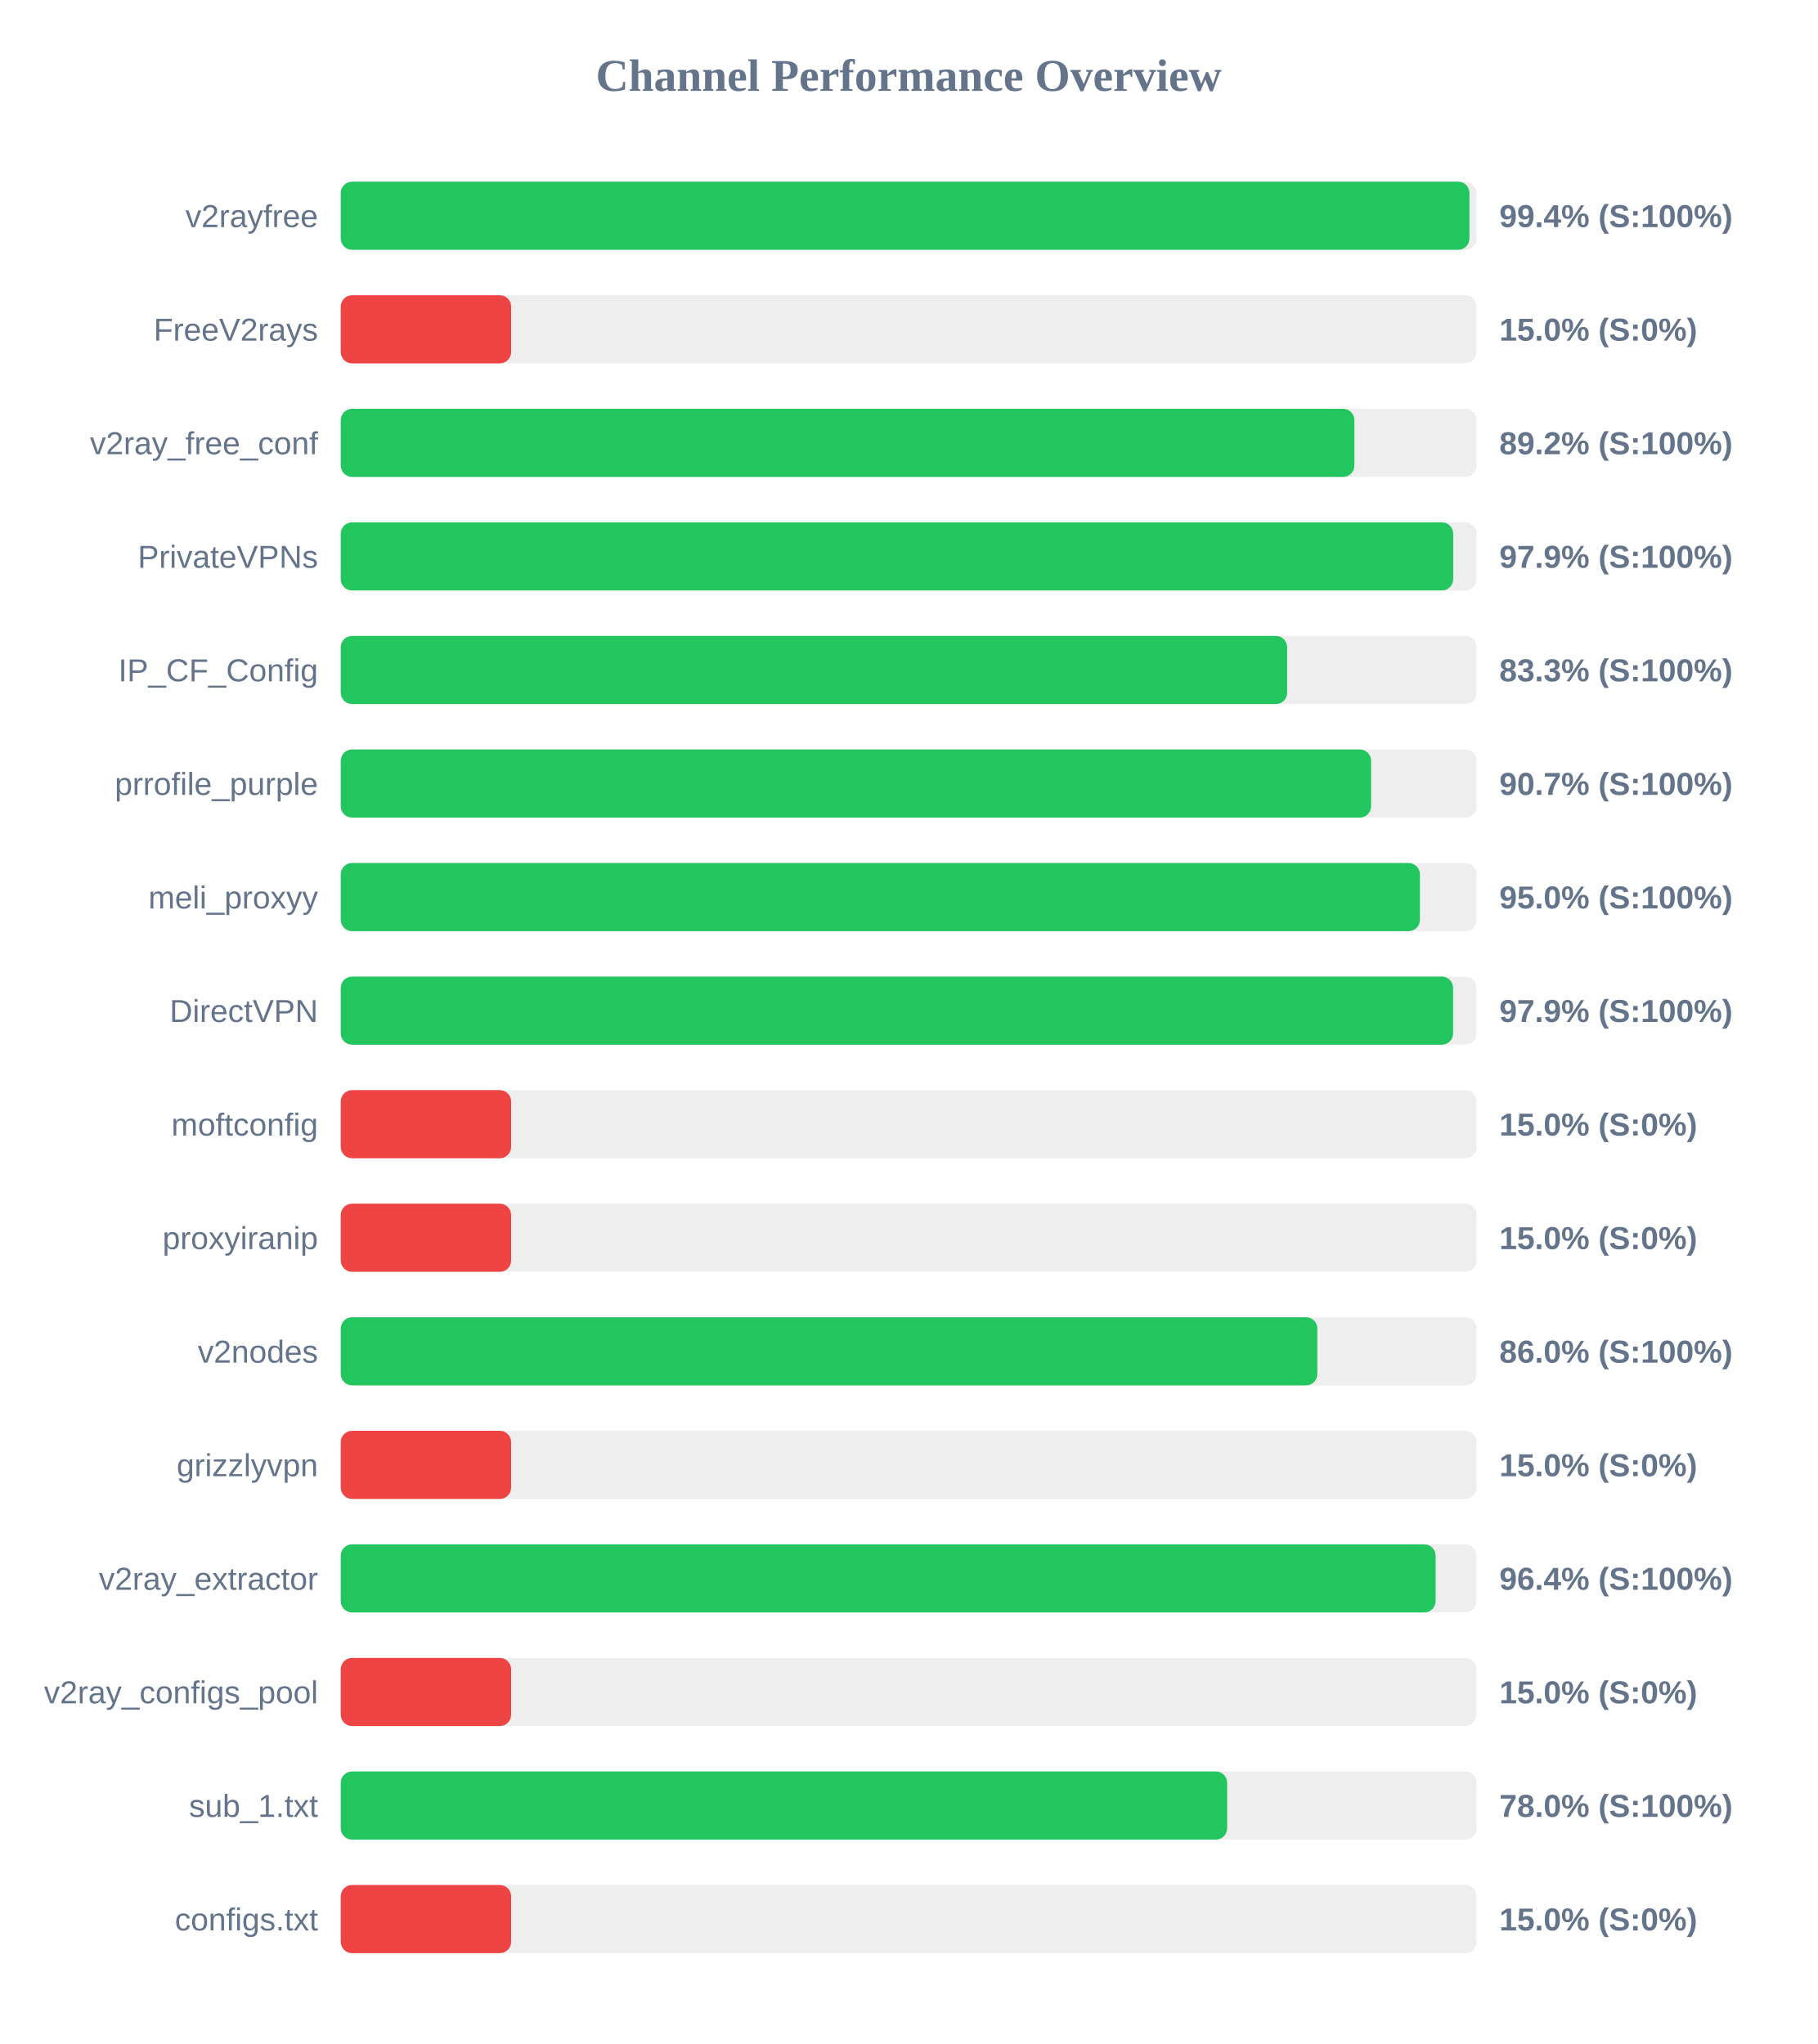
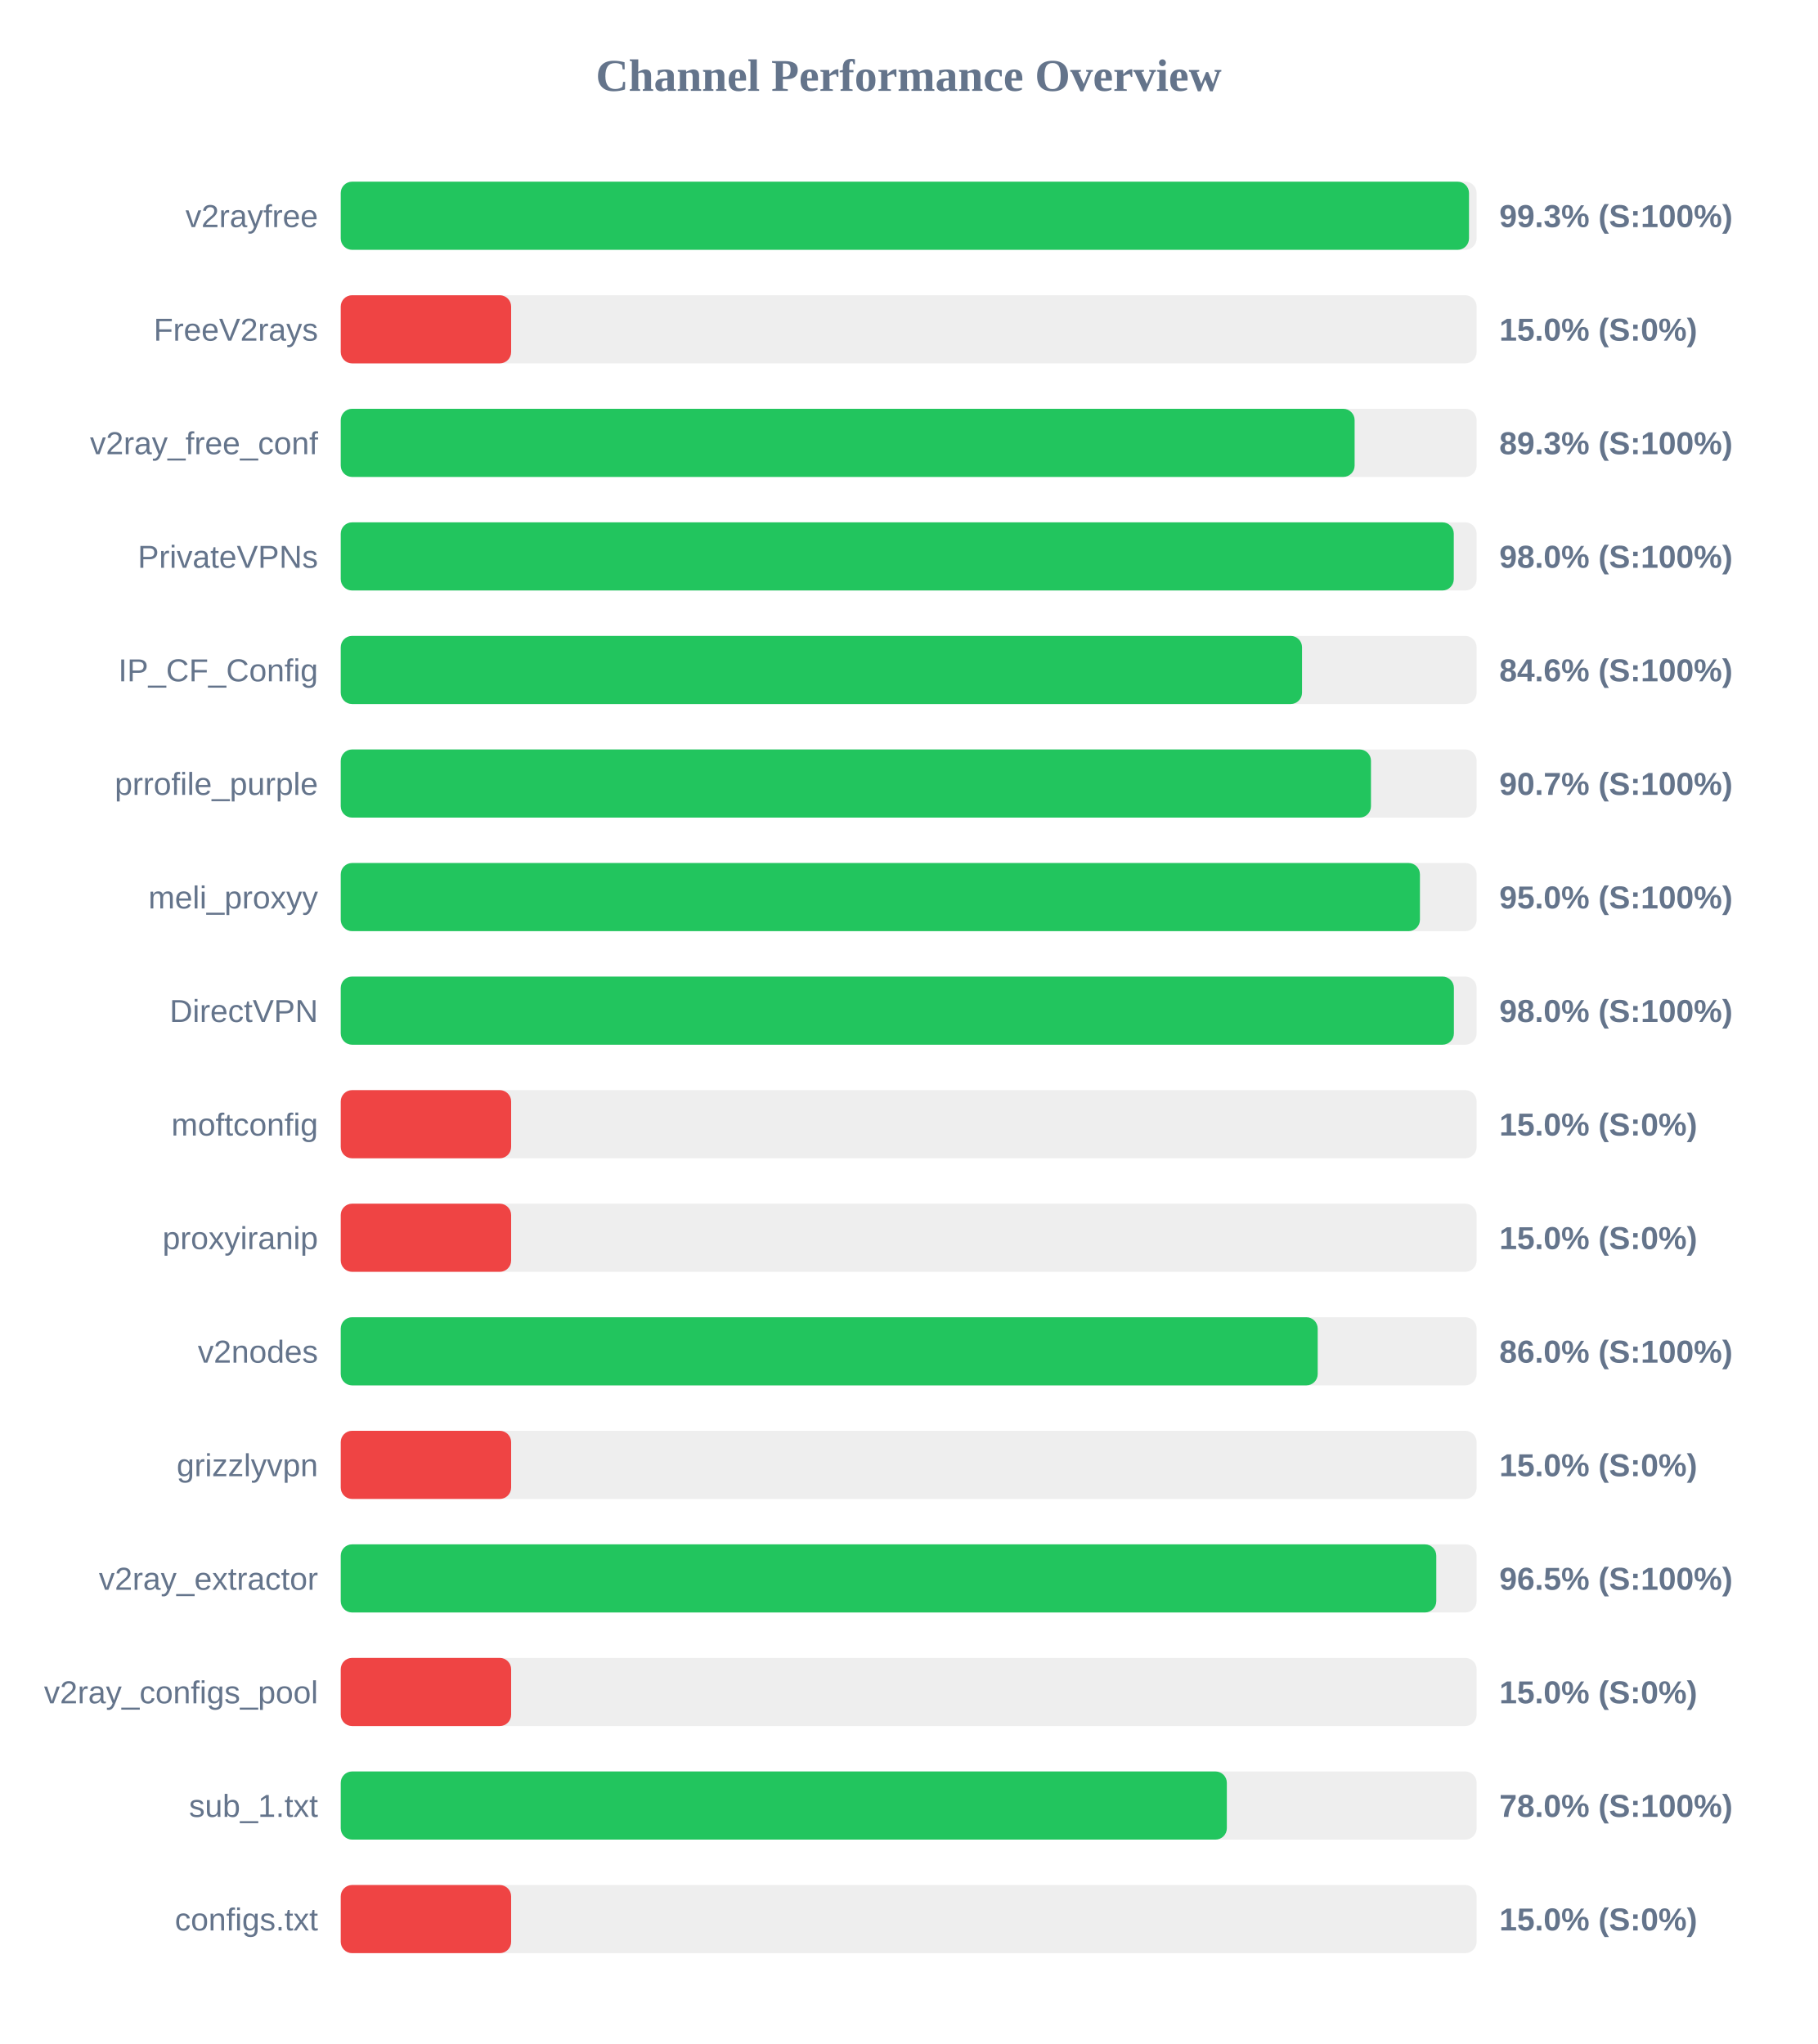
<svg xmlns="http://www.w3.org/2000/svg" width="800" height="900" version="1.1">
  <style>
        .row { font: 14px Arial; fill: #64748b; }
        .score { font: bold 14px Arial; fill: #64748b; }
    </style>
  <text x="400" y="40" text-anchor="middle" font-size="20px" font-weight="bold" fill="#64748b">Channel Performance Overview</text>
  <rect x="150" y="80" width="500" height="30" fill="#eee" rx="5" />
-   <rect x="150" y="80" width="496.85" height="30" fill="#22c55e" rx="5" />
+   <rect x="150" y="80" width="496.65" height="30" fill="#22c55e" rx="5" />
  <text x="140" y="100" text-anchor="end" class="row">v2rayfree</text>
-   <text x="660" y="100" text-anchor="start" class="score">99.4% (S:100%)</text>
+   <text x="660" y="100" text-anchor="start" class="score">99.3% (S:100%)</text>
  <rect x="150" y="130" width="500" height="30" fill="#eee" rx="5" />
  <rect x="150" y="130" width="75.0" height="30" fill="#ef4444" rx="5" />
  <text x="140" y="150" text-anchor="end" class="row">FreeV2rays</text>
  <text x="660" y="150" text-anchor="start" class="score">15.0% (S:0%)</text>
  <rect x="150" y="180" width="500" height="30" fill="#eee" rx="5" />
-   <rect x="150" y="180" width="446.2" height="30" fill="#22c55e" rx="5" />
+   <rect x="150" y="180" width="446.3" height="30" fill="#22c55e" rx="5" />
  <text x="140" y="200" text-anchor="end" class="row">v2ray_free_conf</text>
-   <text x="660" y="200" text-anchor="start" class="score">89.2% (S:100%)</text>
+   <text x="660" y="200" text-anchor="start" class="score">89.3% (S:100%)</text>
  <rect x="150" y="230" width="500" height="30" fill="#eee" rx="5" />
-   <rect x="150" y="230" width="489.7" height="30" fill="#22c55e" rx="5" />
+   <rect x="150" y="230" width="489.95" height="30" fill="#22c55e" rx="5" />
  <text x="140" y="250" text-anchor="end" class="row">PrivateVPNs</text>
-   <text x="660" y="250" text-anchor="start" class="score">97.9% (S:100%)</text>
+   <text x="660" y="250" text-anchor="start" class="score">98.0% (S:100%)</text>
  <rect x="150" y="280" width="500" height="30" fill="#eee" rx="5" />
-   <rect x="150" y="280" width="416.6" height="30" fill="#22c55e" rx="5" />
+   <rect x="150" y="280" width="423.15" height="30" fill="#22c55e" rx="5" />
  <text x="140" y="300" text-anchor="end" class="row">IP_CF_Config</text>
-   <text x="660" y="300" text-anchor="start" class="score">83.3% (S:100%)</text>
+   <text x="660" y="300" text-anchor="start" class="score">84.6% (S:100%)</text>
  <rect x="150" y="330" width="500" height="30" fill="#eee" rx="5" />
-   <rect x="150" y="330" width="453.55" height="30" fill="#22c55e" rx="5" />
+   <rect x="150" y="330" width="453.5" height="30" fill="#22c55e" rx="5" />
  <text x="140" y="350" text-anchor="end" class="row">prrofile_purple</text>
  <text x="660" y="350" text-anchor="start" class="score">90.7% (S:100%)</text>
  <rect x="150" y="380" width="500" height="30" fill="#eee" rx="5" />
  <rect x="150" y="380" width="475.05" height="30" fill="#22c55e" rx="5" />
  <text x="140" y="400" text-anchor="end" class="row">meli_proxyy</text>
  <text x="660" y="400" text-anchor="start" class="score">95.0% (S:100%)</text>
  <rect x="150" y="430" width="500" height="30" fill="#eee" rx="5" />
-   <rect x="150" y="430" width="489.65" height="30" fill="#22c55e" rx="5" />
+   <rect x="150" y="430" width="490.0" height="30" fill="#22c55e" rx="5" />
  <text x="140" y="450" text-anchor="end" class="row">DirectVPN</text>
-   <text x="660" y="450" text-anchor="start" class="score">97.9% (S:100%)</text>
+   <text x="660" y="450" text-anchor="start" class="score">98.0% (S:100%)</text>
  <rect x="150" y="480" width="500" height="30" fill="#eee" rx="5" />
  <rect x="150" y="480" width="75.0" height="30" fill="#ef4444" rx="5" />
  <text x="140" y="500" text-anchor="end" class="row">moftconfig</text>
  <text x="660" y="500" text-anchor="start" class="score">15.0% (S:0%)</text>
  <rect x="150" y="530" width="500" height="30" fill="#eee" rx="5" />
  <rect x="150" y="530" width="75.0" height="30" fill="#ef4444" rx="5" />
  <text x="140" y="550" text-anchor="end" class="row">proxyiranip</text>
  <text x="660" y="550" text-anchor="start" class="score">15.0% (S:0%)</text>
  <rect x="150" y="580" width="500" height="30" fill="#eee" rx="5" />
-   <rect x="150" y="580" width="429.9" height="30" fill="#22c55e" rx="5" />
+   <rect x="150" y="580" width="430.05" height="30" fill="#22c55e" rx="5" />
  <text x="140" y="600" text-anchor="end" class="row">v2nodes</text>
  <text x="660" y="600" text-anchor="start" class="score">86.0% (S:100%)</text>
  <rect x="150" y="630" width="500" height="30" fill="#eee" rx="5" />
  <rect x="150" y="630" width="75.0" height="30" fill="#ef4444" rx="5" />
  <text x="140" y="650" text-anchor="end" class="row">grizzlyvpn</text>
  <text x="660" y="650" text-anchor="start" class="score">15.0% (S:0%)</text>
  <rect x="150" y="680" width="500" height="30" fill="#eee" rx="5" />
-   <rect x="150" y="680" width="481.95" height="30" fill="#22c55e" rx="5" />
+   <rect x="150" y="680" width="482.25" height="30" fill="#22c55e" rx="5" />
  <text x="140" y="700" text-anchor="end" class="row">v2ray_extractor</text>
-   <text x="660" y="700" text-anchor="start" class="score">96.4% (S:100%)</text>
+   <text x="660" y="700" text-anchor="start" class="score">96.5% (S:100%)</text>
  <rect x="150" y="730" width="500" height="30" fill="#eee" rx="5" />
  <rect x="150" y="730" width="75.0" height="30" fill="#ef4444" rx="5" />
  <text x="140" y="750" text-anchor="end" class="row">v2ray_configs_pool</text>
  <text x="660" y="750" text-anchor="start" class="score">15.0% (S:0%)</text>
  <rect x="150" y="780" width="500" height="30" fill="#eee" rx="5" />
-   <rect x="150" y="780" width="390.2" height="30" fill="#22c55e" rx="5" />
+   <rect x="150" y="780" width="390.05" height="30" fill="#22c55e" rx="5" />
  <text x="140" y="800" text-anchor="end" class="row">sub_1.txt</text>
  <text x="660" y="800" text-anchor="start" class="score">78.0% (S:100%)</text>
  <rect x="150" y="830" width="500" height="30" fill="#eee" rx="5" />
  <rect x="150" y="830" width="75.0" height="30" fill="#ef4444" rx="5" />
  <text x="140" y="850" text-anchor="end" class="row">configs.txt</text>
  <text x="660" y="850" text-anchor="start" class="score">15.0% (S:0%)</text>
</svg>
